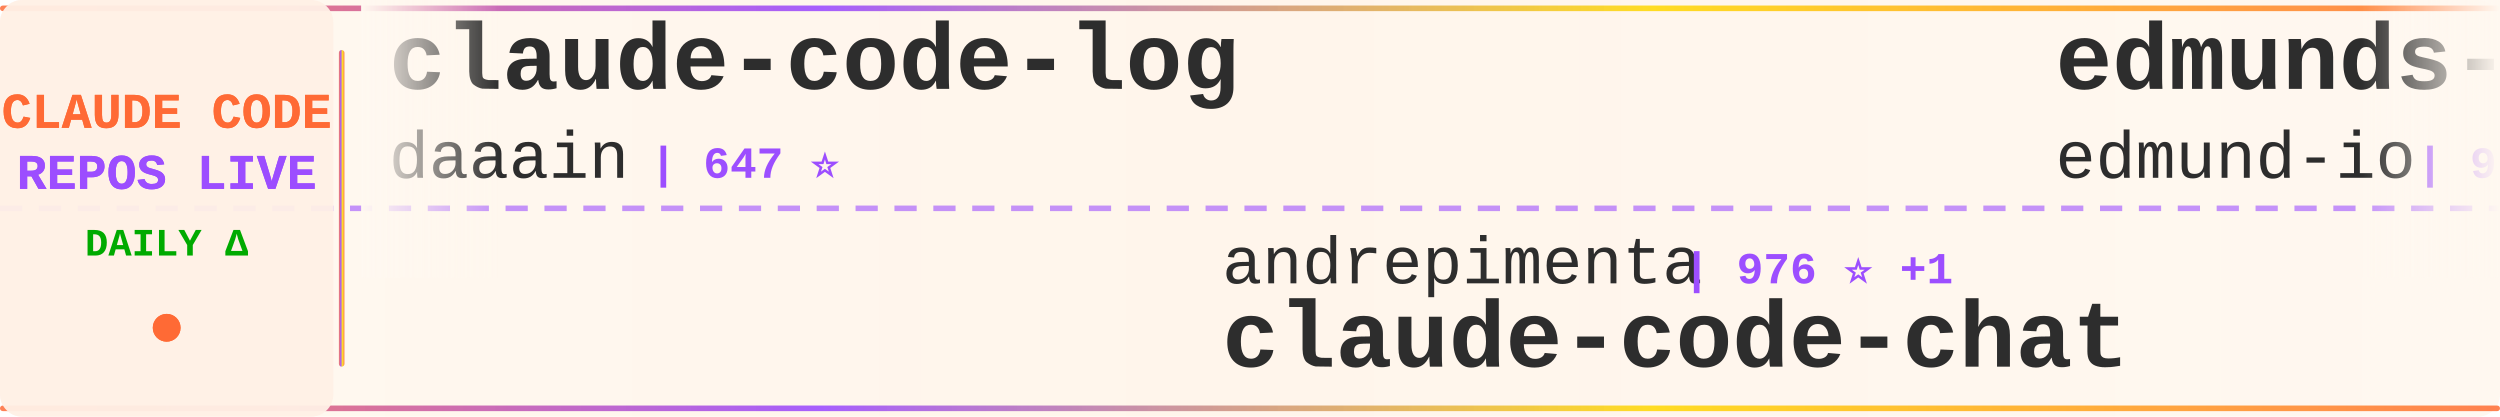
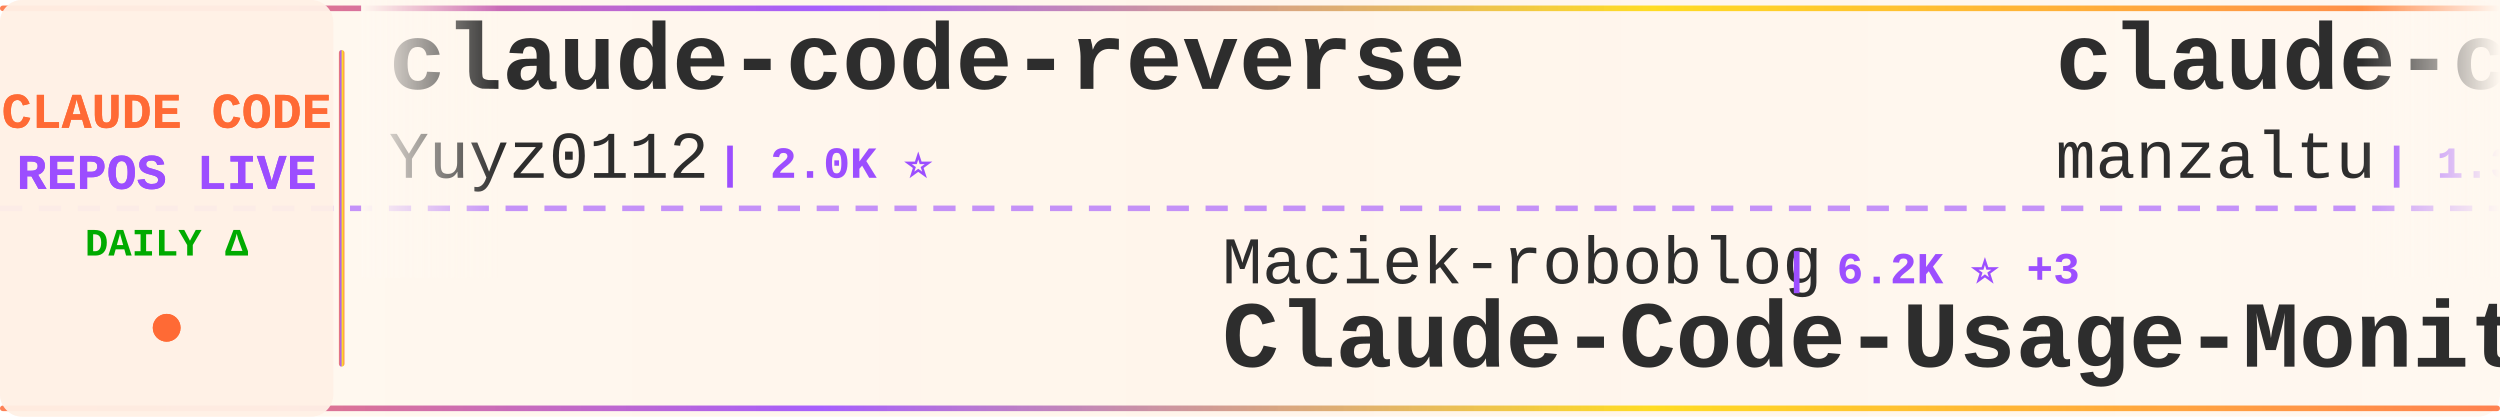
<svg xmlns="http://www.w3.org/2000/svg" width="900" height="150">
  <defs>
    <linearGradient id="tickerBg" x1="0%" y1="0%" x2="100%" y2="0%">
      <stop offset="0%" style="stop-color:#fff8f0;stop-opacity:0.98" />
      <stop offset="50%" style="stop-color:#fff5eb;stop-opacity:1" />
      <stop offset="100%" style="stop-color:#fff8f0;stop-opacity:0.98" />
    </linearGradient>
    <linearGradient id="borderGrad" x1="0%" y1="0%" x2="100%" y2="0%">
      <stop offset="0%" style="stop-color:#FF6B35;stop-opacity:0.85">
        <animate attributeName="stop-opacity" values="0.85;1;0.85" dur="2s" repeatCount="indefinite" />
      </stop>
      <stop offset="33%" style="stop-color:#9C4EFF;stop-opacity:0.9">
        <animate attributeName="stop-opacity" values="0.9;1;0.9" dur="2.2s" repeatCount="indefinite" />
      </stop>
      <stop offset="66%" style="stop-color:#FFD700;stop-opacity:0.85">
        <animate attributeName="stop-opacity" values="0.85;1;0.85" dur="1.8s" repeatCount="indefinite" />
      </stop>
      <stop offset="100%" style="stop-color:#FF6B35;stop-opacity:0.85">
        <animate attributeName="stop-opacity" values="0.85;1;0.85" dur="2s" repeatCount="indefinite" />
      </stop>
    </linearGradient>
    <filter id="textGlow">
      <feGaussianBlur stdDeviation="0.15" result="coloredBlur" />
      <feMerge>
        <feMergeNode in="coloredBlur" />
        <feMergeNode in="SourceGraphic" />
      </feMerge>
    </filter>
    <filter id="metricGlow">
      <feGaussianBlur stdDeviation="0.2" result="coloredBlur" />
      <feMerge>
        <feMergeNode in="coloredBlur" />
        <feMergeNode in="SourceGraphic" />
      </feMerge>
    </filter>
    <linearGradient id="leftFade" x1="0%" y1="0%" x2="100%" y2="0%">
      <stop offset="0%" style="stop-color:#fff8f0;stop-opacity:1" />
      <stop offset="100%" style="stop-color:#fff8f0;stop-opacity:0" />
    </linearGradient>
    <linearGradient id="rightFade" x1="0%" y1="0%" x2="100%" y2="0%">
      <stop offset="0%" style="stop-color:#fff8f0;stop-opacity:0" />
      <stop offset="100%" style="stop-color:#fff8f0;stop-opacity:1" />
    </linearGradient>
  </defs>
  <rect width="900" height="150" fill="url(#tickerBg)" rx="8" />
  <rect x="0" y="2" width="900" height="2" fill="url(#borderGrad)" rx="1" />
  <rect x="0" y="146" width="900" height="2" fill="url(#borderGrad)" rx="1" />
  <line x1="0" y1="75" x2="900" y2="75" stroke="#9C4EFF" stroke-width="2" stroke-dasharray="8 6" opacity="0.6" />
  <rect x="0" y="0" width="120" height="150" fill="#fff0e6" opacity="0.95" rx="8" />
  <text x="60" y="46" font-family="'Courier New', monospace" font-size="18" font-weight="bold" fill="#FF6B35" text-anchor="middle" filter="url(#textGlow)">
    CLAUDE CODE
  </text>
  <text x="60" y="68" font-family="'Courier New', monospace" font-size="18" font-weight="bold" fill="#9C4EFF" text-anchor="middle" filter="url(#textGlow)">
    REPOS LIVE
  </text>
  <text x="60" y="92" font-family="'Courier New', monospace" font-size="14" font-weight="bold" fill="#00aa00" text-anchor="middle">
    DAILY Δ
  </text>
  <circle cx="60" cy="118" r="5" fill="#FF6B35" filter="url(#metricGlow)">
    <animate attributeName="r" values="4;6;4" dur="1.5s" repeatCount="indefinite" />
    <animate attributeName="opacity" values="0.6;1;0.6" dur="1.5s" repeatCount="indefinite" />
  </circle>
  <rect x="122" y="18" width="2" height="114" fill="url(#borderGrad)" rx="1" />
  <clipPath id="tickerClip">
    <rect x="130" y="0" width="770" height="150" />
  </clipPath>
  <g clip-path="url(#tickerClip)">
    <g id="tickerItems">
      <animateTransform attributeName="transform" attributeType="XML" type="translate" from="0 0" to="-3000 0" dur="54s" repeatCount="indefinite" />
      <g transform="translate(0, 0)">
-         <text x="140" y="32" font-family="'Courier New', monospace" font-size="34" font-weight="bold" fill="#2d2d2d">claude-code-log</text>
-         <text x="140" y="64" font-family="'Courier New', monospace" font-size="24" font-weight="normal" fill="#2d2d2d" opacity="1.0">daaain</text>
-         <text x="234" y="64" font-family="'Courier New', monospace" font-size="16" font-weight="bold" fill="#9C4EFF"> | 647 ⭐</text>
+         <text x="140" y="32" font-family="'Courier New', monospace" font-size="34" font-weight="bold" fill="#2d2d2d">claude-code-reverse</text>
+         <text x="140" y="64" font-family="'Courier New', monospace" font-size="24" font-weight="normal" fill="#2d2d2d" opacity="1.0">Yuyz0112</text>
+         <text x="258" y="64" font-family="'Courier New', monospace" font-size="16" font-weight="bold" fill="#9C4EFF"> | 2.0K ⭐</text>
      </g>
      <g transform="translate(300, 0)">
-         <text x="140" y="102" font-family="'Courier New', monospace" font-size="24" font-weight="normal" fill="#2d2d2d" opacity="1.0">andrepimenta</text>
-         <text x="306" y="102" font-family="'Courier New', monospace" font-size="16" font-weight="bold" fill="#9C4EFF"> | 976 ⭐ +1</text>
-         <text x="140" y="132" font-family="'Courier New', monospace" font-size="34" font-weight="bold" fill="#2d2d2d">claude-code-chat</text>
+         <text x="140" y="102" font-family="'Courier New', monospace" font-size="24" font-weight="normal" fill="#2d2d2d" opacity="1.0">Maciek-roboblog</text>
+         <text x="342" y="102" font-family="'Courier New', monospace" font-size="16" font-weight="bold" fill="#9C4EFF"> | 6.2K ⭐ +3</text>
+         <text x="140" y="132" font-family="'Courier New', monospace" font-size="34" font-weight="bold" fill="#2d2d2d">Claude-Code-Usage-Monito...</text>
      </g>
      <g transform="translate(600, 0)">
-         <text x="140" y="32" font-family="'Courier New', monospace" font-size="34" font-weight="bold" fill="#2d2d2d">edmunds-claude-code</text>
-         <text x="140" y="64" font-family="'Courier New', monospace" font-size="24" font-weight="normal" fill="#2d2d2d" opacity="1.0">edmund-io</text>
-         <text x="270" y="64" font-family="'Courier New', monospace" font-size="16" font-weight="bold" fill="#9C4EFF"> | 971 ⭐ +8</text>
+         <text x="140" y="32" font-family="'Courier New', monospace" font-size="34" font-weight="bold" fill="#2d2d2d">claude-code-ide.el</text>
+         <text x="140" y="64" font-family="'Courier New', monospace" font-size="24" font-weight="normal" fill="#2d2d2d" opacity="1.0">manzaltu</text>
+         <text x="258" y="64" font-family="'Courier New', monospace" font-size="16" font-weight="bold" fill="#9C4EFF"> | 1.3K ⭐ +3</text>
      </g>
      <g transform="translate(900, 0)">
-         <text x="140" y="102" font-family="'Courier New', monospace" font-size="24" font-weight="normal" fill="#2d2d2d" opacity="1.0">slopus</text>
-         <text x="234" y="102" font-family="'Courier New', monospace" font-size="16" font-weight="bold" fill="#9C4EFF"> | 8.0K ⭐ +37</text>
-         <text x="140" y="132" font-family="'Courier New', monospace" font-size="34" font-weight="bold" fill="#2d2d2d">happy</text>
+         <text x="140" y="102" font-family="'Courier New', monospace" font-size="24" font-weight="normal" fill="#2d2d2d" opacity="1.0">ChrisWiles</text>
+         <text x="282" y="102" font-family="'Courier New', monospace" font-size="16" font-weight="bold" fill="#9C4EFF"> | 5.0K ⭐ +5</text>
+         <text x="140" y="132" font-family="'Courier New', monospace" font-size="34" font-weight="bold" fill="#2d2d2d">claude-code-showcase</text>
      </g>
      <g transform="translate(1200, 0)">
-         <text x="140" y="32" font-family="'Courier New', monospace" font-size="34" font-weight="bold" fill="#2d2d2d">claude-coder</text>
-         <text x="140" y="64" font-family="'Courier New', monospace" font-size="24" font-weight="normal" fill="#2d2d2d" opacity="1.0">kodu-ai</text>
-         <text x="246" y="64" font-family="'Courier New', monospace" font-size="16" font-weight="bold" fill="#9C4EFF"> | 5.3K ⭐</text>
+         <text x="140" y="32" font-family="'Courier New', monospace" font-size="34" font-weight="bold" fill="#2d2d2d">claude-code-plugins-plus...</text>
+         <text x="140" y="64" font-family="'Courier New', monospace" font-size="24" font-weight="normal" fill="#2d2d2d" opacity="1.0">jeremylongshore</text>
+         <text x="342" y="64" font-family="'Courier New', monospace" font-size="16" font-weight="bold" fill="#9C4EFF"> | 1.0K ⭐ +1</text>
      </g>
      <g transform="translate(1500, 0)">
-         <text x="140" y="102" font-family="'Courier New', monospace" font-size="24" font-weight="normal" fill="#2d2d2d" opacity="1.0">code-yeongyu</text>
-         <text x="306" y="102" font-family="'Courier New', monospace" font-size="16" font-weight="bold" fill="#9C4EFF"> | 20.6K ⭐</text>
-         <text x="140" y="132" font-family="'Courier New', monospace" font-size="34" font-weight="bold" fill="#2d2d2d">oh-my-opencode</text>
+         <text x="140" y="102" font-family="'Courier New', monospace" font-size="24" font-weight="normal" fill="#2d2d2d" opacity="1.0">ghuntley</text>
+         <text x="258" y="102" font-family="'Courier New', monospace" font-size="16" font-weight="bold" fill="#9C4EFF"> | 808 ⭐</text>
+         <text x="140" y="132" font-family="'Courier New', monospace" font-size="34" font-weight="bold" fill="#2d2d2d">claude-code-source-code-...</text>
      </g>
      <g transform="translate(1800, 0)">
-         <text x="140" y="32" font-family="'Courier New', monospace" font-size="34" font-weight="bold" fill="#2d2d2d">claude-code-transcripts</text>
-         <text x="140" y="64" font-family="'Courier New', monospace" font-size="24" font-weight="normal" fill="#2d2d2d" opacity="1.0">simonw</text>
-         <text x="234" y="64" font-family="'Courier New', monospace" font-size="16" font-weight="bold" fill="#9C4EFF"> | 814 ⭐ +2</text>
+         <text x="140" y="32" font-family="'Courier New', monospace" font-size="34" font-weight="bold" fill="#2d2d2d">ralph-claude-code</text>
+         <text x="140" y="64" font-family="'Courier New', monospace" font-size="24" font-weight="normal" fill="#2d2d2d" opacity="1.0">frankbria</text>
+         <text x="270" y="64" font-family="'Courier New', monospace" font-size="16" font-weight="bold" fill="#9C4EFF"> | 4.4K ⭐ +99</text>
      </g>
      <g transform="translate(2100, 0)">
-         <text x="140" y="102" font-family="'Courier New', monospace" font-size="24" font-weight="normal" fill="#2d2d2d" opacity="1.0">zhukunpenglinyutong</text>
-         <text x="390" y="102" font-family="'Courier New', monospace" font-size="16" font-weight="bold" fill="#9C4EFF"> | 768 ⭐ +2</text>
-         <text x="140" y="132" font-family="'Courier New', monospace" font-size="34" font-weight="bold" fill="#2d2d2d">idea-claude-code-gui</text>
+         <text x="140" y="102" font-family="'Courier New', monospace" font-size="24" font-weight="normal" fill="#2d2d2d" opacity="1.0">catlog22</text>
+         <text x="258" y="102" font-family="'Courier New', monospace" font-size="16" font-weight="bold" fill="#9C4EFF"> | 1.0K ⭐ +4</text>
+         <text x="140" y="132" font-family="'Courier New', monospace" font-size="34" font-weight="bold" fill="#2d2d2d">Claude-Code-Workflow</text>
      </g>
      <g transform="translate(2400, 0)">
-         <text x="140" y="32" font-family="'Courier New', monospace" font-size="34" font-weight="bold" fill="#2d2d2d">awesome-claude-skills</text>
-         <text x="140" y="64" font-family="'Courier New', monospace" font-size="24" font-weight="normal" fill="#2d2d2d" opacity="1.0">ComposioHQ</text>
-         <text x="282" y="64" font-family="'Courier New', monospace" font-size="16" font-weight="bold" fill="#9C4EFF"> | 22.6K ⭐ +184</text>
+         <text x="140" y="32" font-family="'Courier New', monospace" font-size="34" font-weight="bold" fill="#2d2d2d">zcf</text>
+         <text x="140" y="64" font-family="'Courier New', monospace" font-size="24" font-weight="normal" fill="#2d2d2d" opacity="1.0">UfoMiao</text>
+         <text x="246" y="64" font-family="'Courier New', monospace" font-size="16" font-weight="bold" fill="#9C4EFF"> | 5.3K ⭐ +2</text>
      </g>
      <g transform="translate(2700, 0)">
-         <text x="140" y="102" font-family="'Courier New', monospace" font-size="24" font-weight="normal" fill="#2d2d2d" opacity="1.0">peterkrueck</text>
-         <text x="294" y="102" font-family="'Courier New', monospace" font-size="16" font-weight="bold" fill="#9C4EFF"> | 1.3K ⭐</text>
-         <text x="140" y="132" font-family="'Courier New', monospace" font-size="34" font-weight="bold" fill="#2d2d2d">Claude-Code-Development-...</text>
+         <text x="140" y="102" font-family="'Courier New', monospace" font-size="24" font-weight="normal" fill="#2d2d2d" opacity="1.0">DmitrySolana</text>
+         <text x="306" y="102" font-family="'Courier New', monospace" font-size="16" font-weight="bold" fill="#9C4EFF"> | 899 ⭐ +87</text>
+         <text x="140" y="132" font-family="'Courier New', monospace" font-size="34" font-weight="bold" fill="#2d2d2d">ralph-claude-code</text>
      </g>
      <g transform="translate(3000, 0)">
-         <text x="140" y="32" font-family="'Courier New', monospace" font-size="34" font-weight="bold" fill="#2d2d2d">claude-code-log</text>
-         <text x="140" y="64" font-family="'Courier New', monospace" font-size="24" font-weight="normal" fill="#2d2d2d" opacity="1.0">daaain</text>
-         <text x="234" y="64" font-family="'Courier New', monospace" font-size="16" font-weight="bold" fill="#9C4EFF"> | 647 ⭐</text>
+         <text x="140" y="32" font-family="'Courier New', monospace" font-size="34" font-weight="bold" fill="#2d2d2d">claude-code-reverse</text>
+         <text x="140" y="64" font-family="'Courier New', monospace" font-size="24" font-weight="normal" fill="#2d2d2d" opacity="1.0">Yuyz0112</text>
+         <text x="258" y="64" font-family="'Courier New', monospace" font-size="16" font-weight="bold" fill="#9C4EFF"> | 2.0K ⭐</text>
      </g>
      <g transform="translate(3300, 0)">
-         <text x="140" y="102" font-family="'Courier New', monospace" font-size="24" font-weight="normal" fill="#2d2d2d" opacity="1.0">andrepimenta</text>
-         <text x="306" y="102" font-family="'Courier New', monospace" font-size="16" font-weight="bold" fill="#9C4EFF"> | 976 ⭐ +1</text>
-         <text x="140" y="132" font-family="'Courier New', monospace" font-size="34" font-weight="bold" fill="#2d2d2d">claude-code-chat</text>
+         <text x="140" y="102" font-family="'Courier New', monospace" font-size="24" font-weight="normal" fill="#2d2d2d" opacity="1.0">Maciek-roboblog</text>
+         <text x="342" y="102" font-family="'Courier New', monospace" font-size="16" font-weight="bold" fill="#9C4EFF"> | 6.2K ⭐ +3</text>
+         <text x="140" y="132" font-family="'Courier New', monospace" font-size="34" font-weight="bold" fill="#2d2d2d">Claude-Code-Usage-Monito...</text>
      </g>
      <g transform="translate(3600, 0)">
-         <text x="140" y="32" font-family="'Courier New', monospace" font-size="34" font-weight="bold" fill="#2d2d2d">edmunds-claude-code</text>
-         <text x="140" y="64" font-family="'Courier New', monospace" font-size="24" font-weight="normal" fill="#2d2d2d" opacity="1.0">edmund-io</text>
-         <text x="270" y="64" font-family="'Courier New', monospace" font-size="16" font-weight="bold" fill="#9C4EFF"> | 971 ⭐ +8</text>
+         <text x="140" y="32" font-family="'Courier New', monospace" font-size="34" font-weight="bold" fill="#2d2d2d">claude-code-ide.el</text>
+         <text x="140" y="64" font-family="'Courier New', monospace" font-size="24" font-weight="normal" fill="#2d2d2d" opacity="1.0">manzaltu</text>
+         <text x="258" y="64" font-family="'Courier New', monospace" font-size="16" font-weight="bold" fill="#9C4EFF"> | 1.3K ⭐ +3</text>
      </g>
      <g transform="translate(3900, 0)">
-         <text x="140" y="102" font-family="'Courier New', monospace" font-size="24" font-weight="normal" fill="#2d2d2d" opacity="1.0">slopus</text>
-         <text x="234" y="102" font-family="'Courier New', monospace" font-size="16" font-weight="bold" fill="#9C4EFF"> | 8.0K ⭐ +37</text>
-         <text x="140" y="132" font-family="'Courier New', monospace" font-size="34" font-weight="bold" fill="#2d2d2d">happy</text>
+         <text x="140" y="102" font-family="'Courier New', monospace" font-size="24" font-weight="normal" fill="#2d2d2d" opacity="1.0">ChrisWiles</text>
+         <text x="282" y="102" font-family="'Courier New', monospace" font-size="16" font-weight="bold" fill="#9C4EFF"> | 5.0K ⭐ +5</text>
+         <text x="140" y="132" font-family="'Courier New', monospace" font-size="34" font-weight="bold" fill="#2d2d2d">claude-code-showcase</text>
      </g>
    </g>
  </g>
  <rect x="130" y="0" width="50" height="100" fill="url(#leftFade)" />
  <rect x="850" y="0" width="50" height="100" fill="url(#rightFade)" />
</svg>
